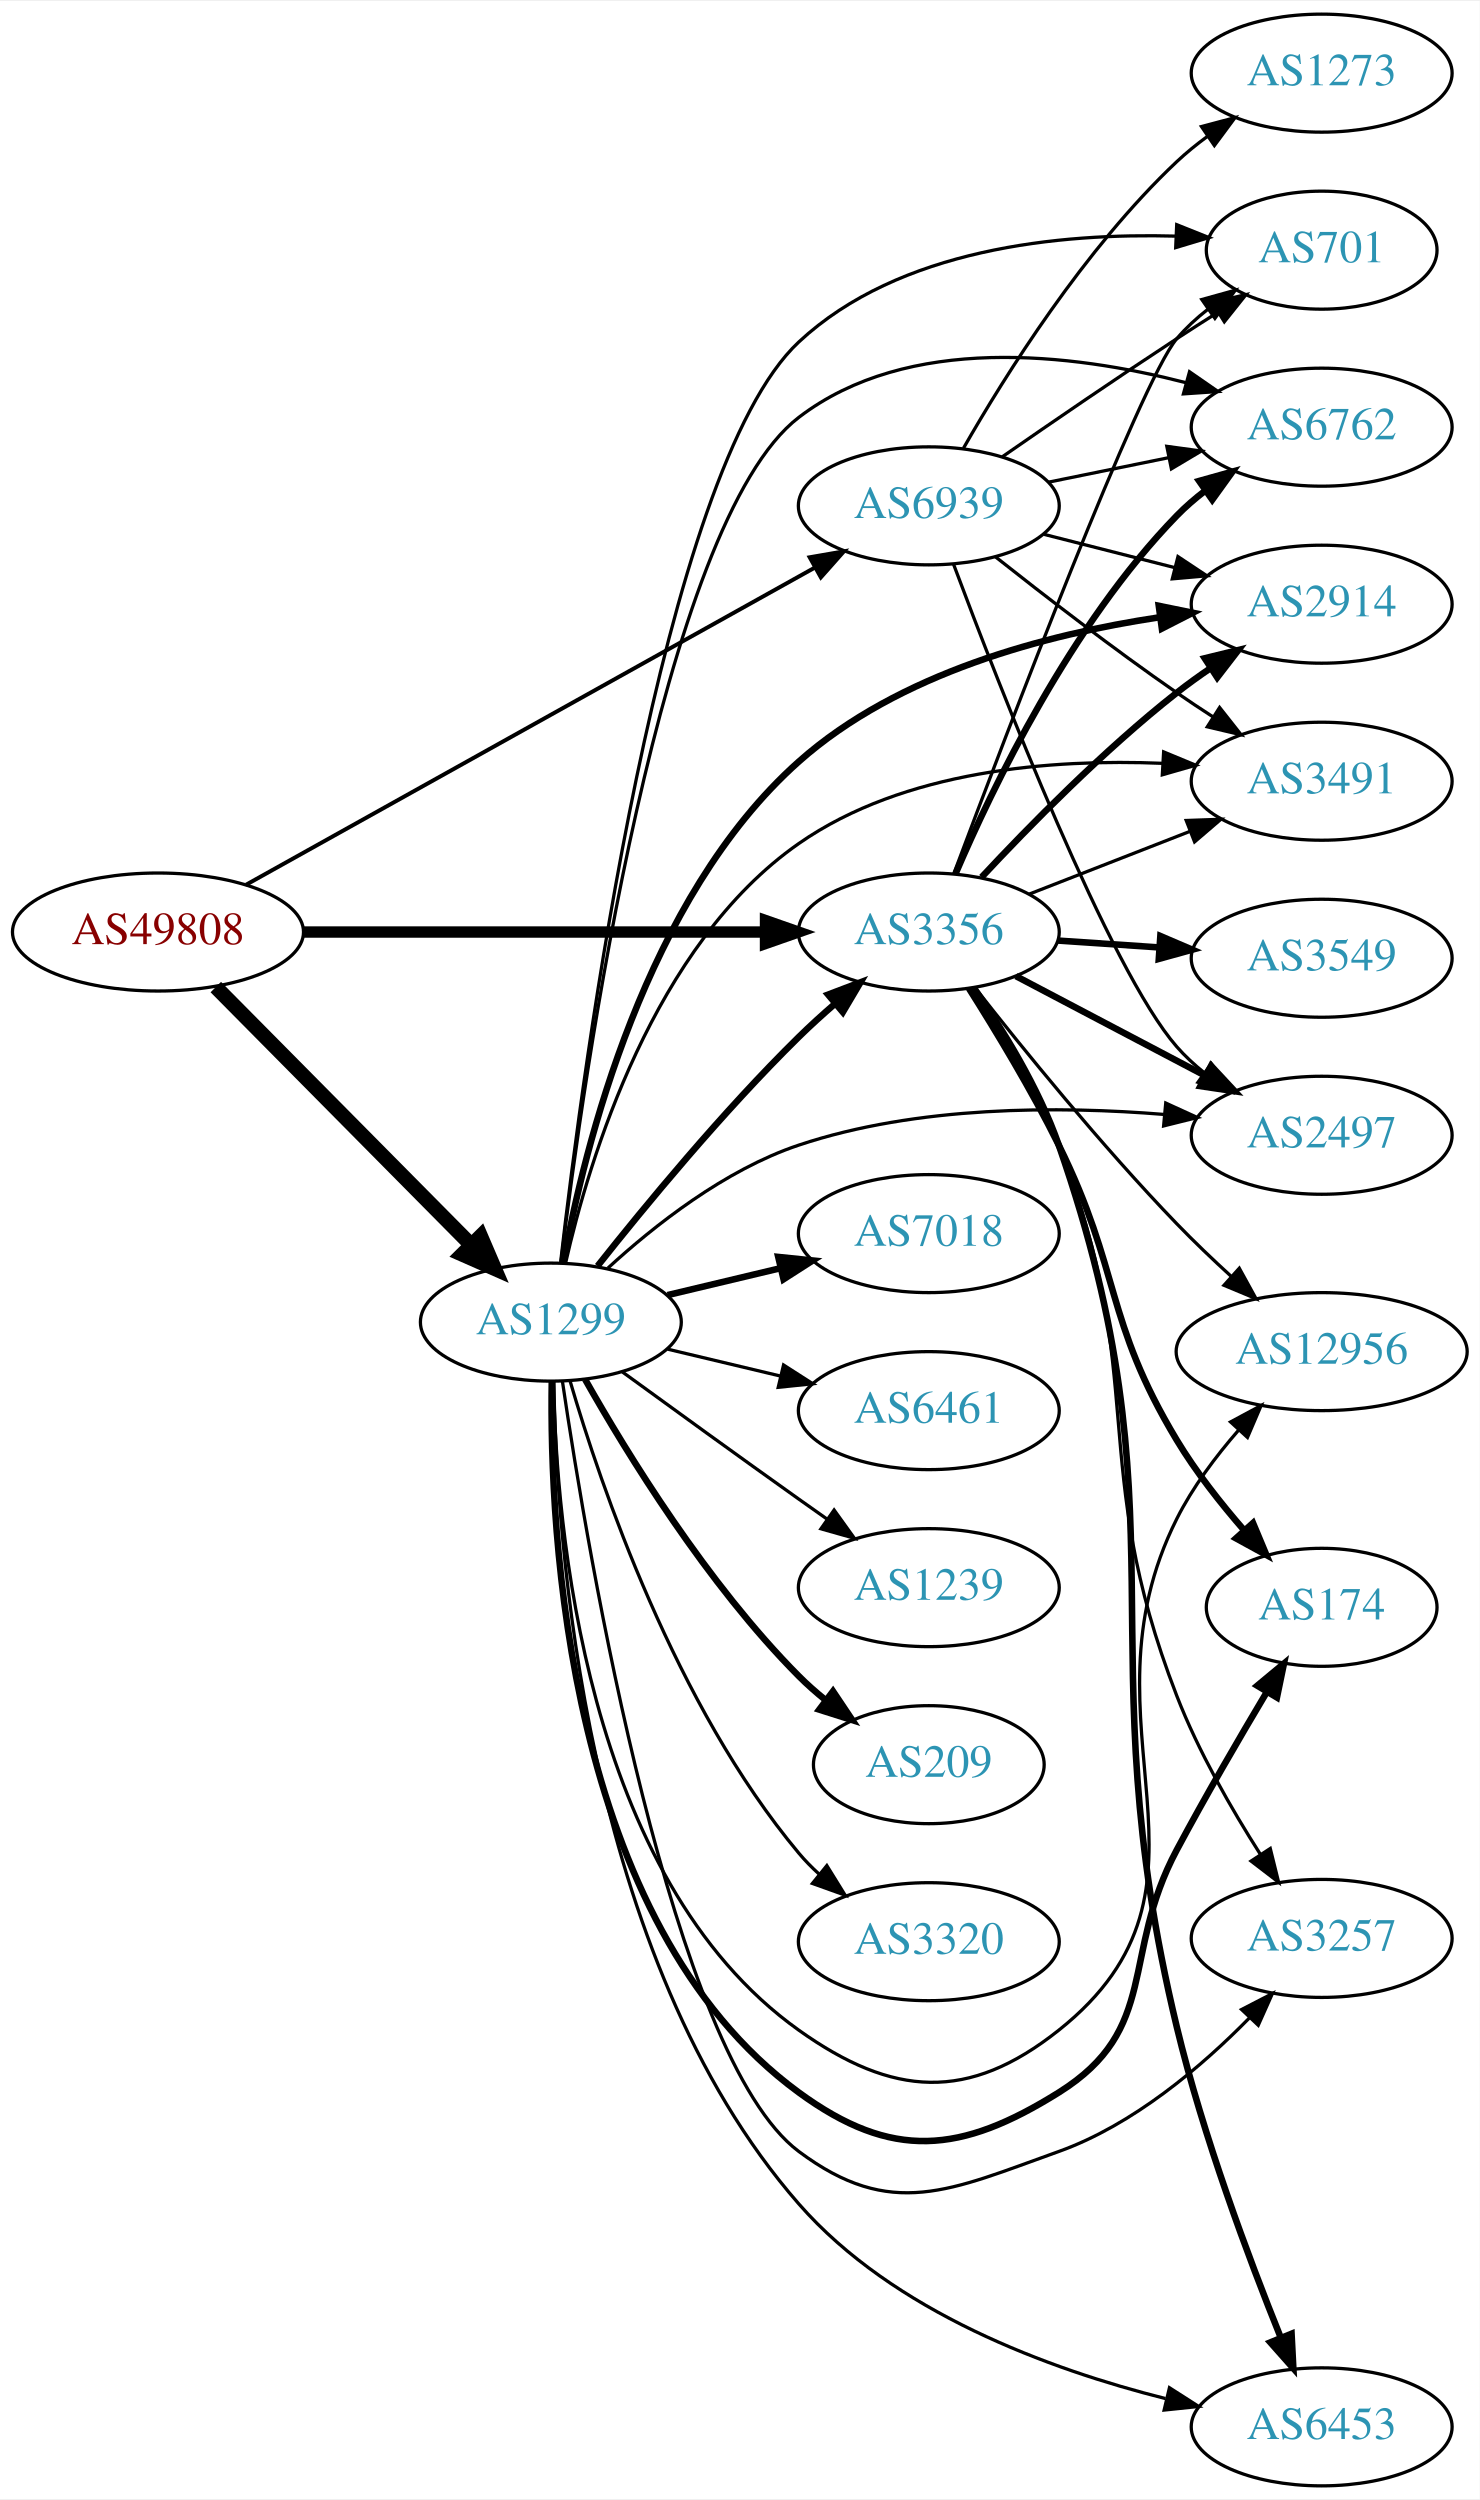
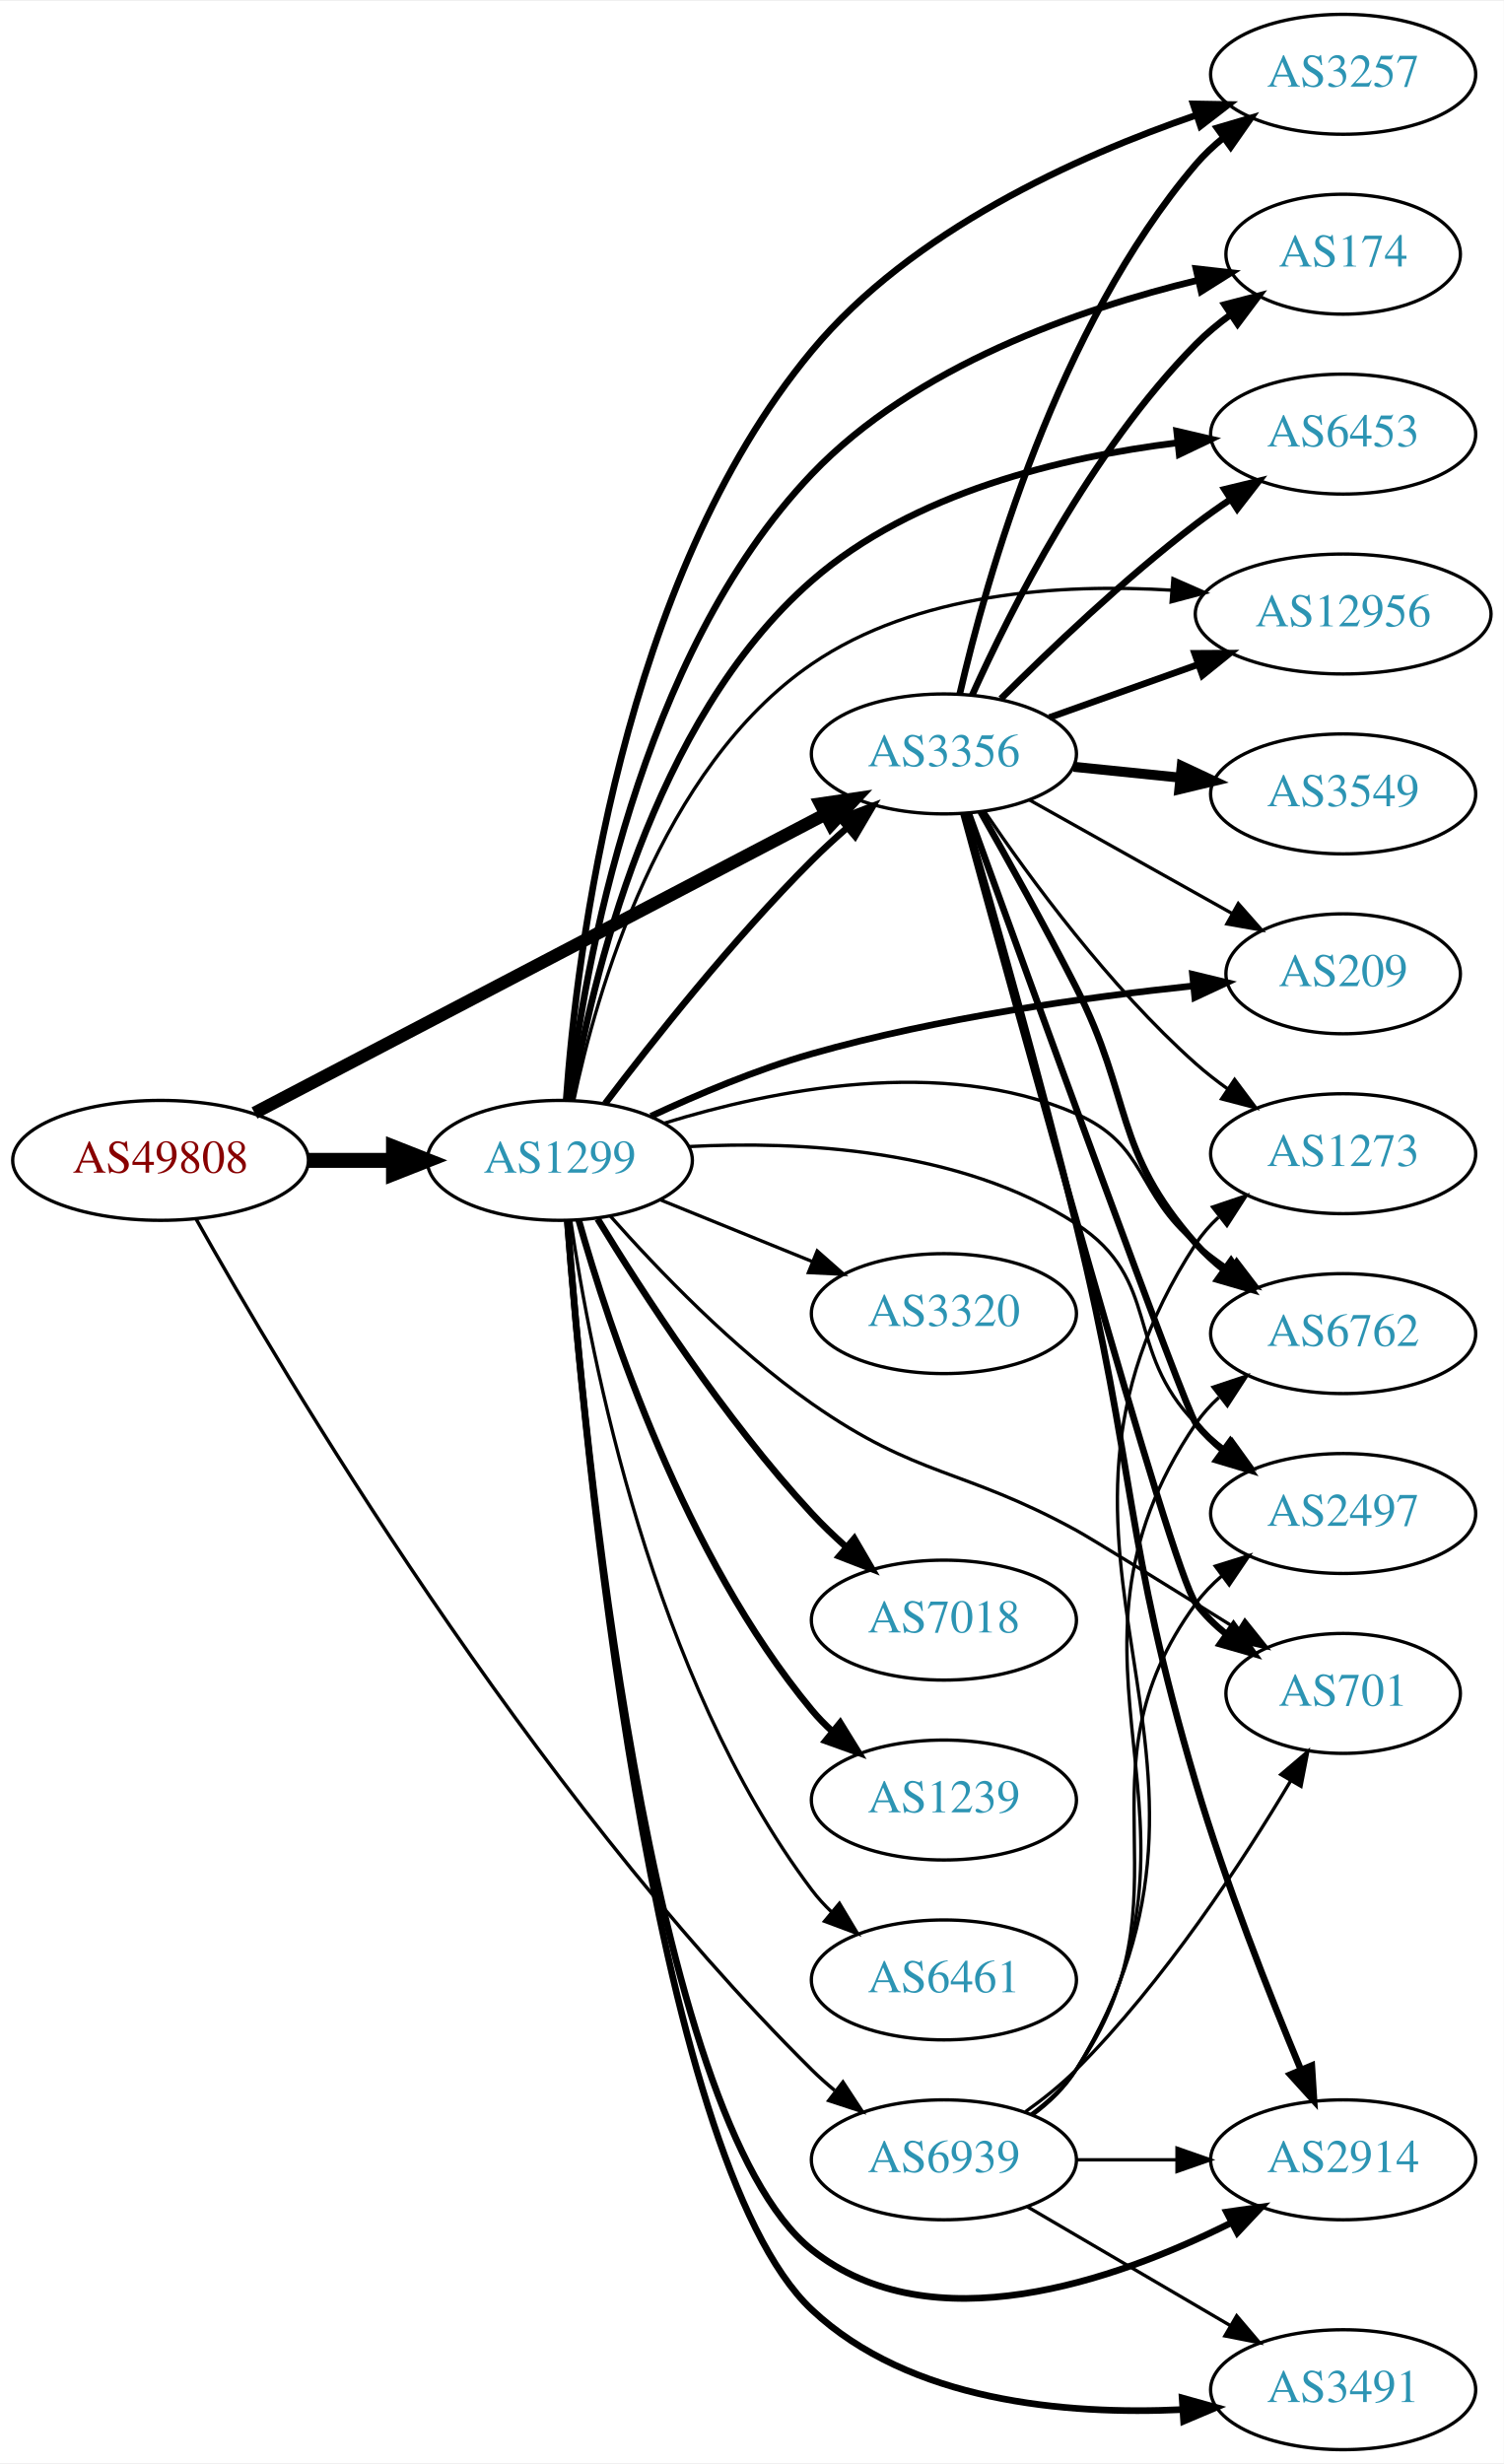
- <svg xmlns="http://www.w3.org/2000/svg" xmlns:xlink="http://www.w3.org/1999/xlink" width="451pt" height="762pt" viewBox="0.00 0.00 451.37 762.00">
-   <g id="graph0" class="graph" transform="scale(1 1) rotate(0) translate(4 758)">
-     <polygon fill="white" stroke="none" points="-4,4 -4,-758 447.37,-758 447.37,4 -4,4" />
+ <svg xmlns="http://www.w3.org/2000/svg" xmlns:xlink="http://www.w3.org/1999/xlink" width="451pt" height="739pt" viewBox="0.00 0.00 451.37 739.00">
+   <g id="graph0" class="graph" transform="scale(1 1) rotate(0) translate(4 735)">
+     <polygon fill="white" stroke="none" points="-4,4 -4,-735 447.37,-735 447.37,4 -4,4" />
    <g id="node1" class="node">
      <g id="a_node1">
        <a xlink:href="/asn/49808" xlink:title="AS49808 ~ POWERSPEED-AS [AT]">
-           <ellipse fill="#ffffff" stroke="black" cx="44.196" cy="-474" rx="44.393" ry="18" />
-           <text text-anchor="middle" x="44.196" y="-470.3" font-family="Times,serif" font-size="14.00" fill="#880000">AS49808</text>
+           <ellipse fill="#ffffff" stroke="black" cx="44.196" cy="-387" rx="44.393" ry="18" />
+           <text text-anchor="middle" x="44.196" y="-383.3" font-family="Times,serif" font-size="14.00" fill="#880000">AS49808</text>
        </a>
      </g>
    </g>
    <g id="node2" class="node">
      <g id="a_node2">
        <a xlink:href="/asn/1299" xlink:title="AS1299 ~ Telia Carrier [EU]">
-           <ellipse fill="#ffffff" stroke="black" cx="164.039" cy="-355" rx="39.794" ry="18" />
-           <text text-anchor="middle" x="164.039" y="-351.3" font-family="Times,serif" font-size="14.00" fill="#2c94b3">AS1299</text>
+           <ellipse fill="#ffffff" stroke="black" cx="164.039" cy="-387" rx="39.794" ry="18" />
+           <text text-anchor="middle" x="164.039" y="-383.3" font-family="Times,serif" font-size="14.00" fill="#2c94b3">AS1299</text>
        </a>
      </g>
    </g>
    <g id="edge1" class="edge">
-       <path fill="none" stroke="black" stroke-width="4.5" d="M61.83,-457.203C82.122,-436.711 116.558,-401.938 139.547,-378.722" />
-       <polygon fill="black" stroke="black" stroke-width="4.5" points="142.629,-381.206 146.867,-371.33 137.033,-375.665 142.629,-381.206" />
+       <path fill="none" stroke="black" stroke-width="4.5" d="M88.407,-387C96.72,-387 105.482,-387 113.965,-387" />
+       <polygon fill="black" stroke="black" stroke-width="4.5" points="114.123,-390.938 124.123,-387 114.123,-383.063 114.123,-390.938" />
    </g>
    <g id="node3" class="node">
      <g id="a_node3">
        <a xlink:href="/asn/3356" xlink:title="AS3356 ~ Level 3 Parent, LLC [US]">
-           <ellipse fill="#ffffff" stroke="black" cx="279.332" cy="-474" rx="39.794" ry="18" />
-           <text text-anchor="middle" x="279.332" y="-470.3" font-family="Times,serif" font-size="14.00" fill="#2c94b3">AS3356</text>
+           <ellipse fill="#ffffff" stroke="black" cx="279.332" cy="-509" rx="39.794" ry="18" />
+           <text text-anchor="middle" x="279.332" y="-505.3" font-family="Times,serif" font-size="14.00" fill="#2c94b3">AS3356</text>
        </a>
      </g>
    </g>
    <g id="edge2" class="edge">
-       <path fill="none" stroke="black" stroke-width="3.477" d="M88.501,-474C128.439,-474 187.674,-474 229.329,-474" />
-       <polygon fill="black" stroke="black" stroke-width="3.477" points="229.518,-477.5 239.518,-474 229.518,-470.5 229.518,-477.5" />
+       <path fill="none" stroke="black" stroke-width="3.808" d="M72.396,-401.234C114.873,-423.462 196.916,-466.395 243.606,-490.828" />
+       <polygon fill="black" stroke="black" stroke-width="3.808" points="242.244,-494.066 252.727,-495.601 245.49,-487.864 242.244,-494.066" />
    </g>
    <g id="node4" class="node">
      <g id="a_node4">
        <a xlink:href="/asn/6939" xlink:title="AS6939 ~ Hurricane Electric LLC [US]">
-           <ellipse fill="#ffffff" stroke="black" cx="279.332" cy="-604" rx="39.794" ry="18" />
-           <text text-anchor="middle" x="279.332" y="-600.3" font-family="Times,serif" font-size="14.00" fill="#2c94b3">AS6939</text>
+           <ellipse fill="#ffffff" stroke="black" cx="279.332" cy="-87" rx="39.794" ry="18" />
+           <text text-anchor="middle" x="279.332" y="-83.3" font-family="Times,serif" font-size="14.00" fill="#2c94b3">AS6939</text>
        </a>
      </g>
    </g>
    <g id="edge3" class="edge">
-       <path fill="none" stroke="black" stroke-width="1.227" d="M71.036,-488.409C113.382,-512.022 197.533,-558.946 244.551,-585.163" />
-       <polygon fill="black" stroke="black" stroke-width="1.227" points="242.997,-588.304 253.436,-590.118 246.406,-582.19 242.997,-588.304" />
-     </g>
-     <g id="edge8" class="edge">
-       <path fill="none" stroke="black" stroke-width="2" d="M178.274,-372.101C192.611,-390.21 216.546,-419.263 239.685,-442 243.153,-445.408 246.946,-448.85 250.757,-452.151" />
-       <polygon fill="black" stroke="black" stroke-width="2" points="248.601,-454.911 258.507,-458.67 253.107,-449.554 248.601,-454.911" />
+       <path fill="none" stroke="black" stroke-width="1.038" d="M54.81,-369.482C80.485,-323.733 154.529,-198.376 239.685,-114 241.811,-111.894 244.118,-109.838 246.511,-107.862" />
+       <polygon fill="black" stroke="black" stroke-width="1.038" points="249.024,-110.347 254.839,-101.491 244.77,-104.787 249.024,-110.347" />
+     </g>
+     <g id="edge6" class="edge">
+       <path fill="none" stroke="black" stroke-width="2" d="M177.648,-404.057C191.83,-422.781 215.991,-453.325 239.685,-477 242.963,-480.275 246.546,-483.57 250.168,-486.736" />
+       <polygon fill="black" stroke="black" stroke-width="2" points="248.155,-489.618 258.051,-493.402 252.675,-484.273 248.155,-489.618" />
    </g>
    <g id="node5" class="node">
      <g id="a_node5">
-         <a xlink:href="/asn/2914" xlink:title="AS2914 ~ NTT America, Inc. [US]">
-           <ellipse fill="#ffffff" stroke="black" cx="399.174" cy="-574" rx="39.794" ry="18" />
-           <text text-anchor="middle" x="399.174" y="-570.3" font-family="Times,serif" font-size="14.00" fill="#2c94b3">AS2914</text>
+         <a xlink:href="/asn/3257" xlink:title="AS3257 ~ GTT [DE]">
+           <ellipse fill="#ffffff" stroke="black" cx="399.174" cy="-713" rx="39.794" ry="18" />
+           <text text-anchor="middle" x="399.174" y="-709.3" font-family="Times,serif" font-size="14.00" fill="#2c94b3">AS3257</text>
        </a>
      </g>
    </g>
    <g id="edge4" class="edge">
-       <path fill="none" stroke="black" stroke-width="2" d="M167.837,-373.154C174.163,-407.971 192.837,-484.358 239.685,-526 270.064,-553.003 315.225,-564.82 349.576,-569.989" />
-       <polygon fill="black" stroke="black" stroke-width="2" points="349.481,-573.508 359.862,-571.389 350.425,-566.572 349.481,-573.508" />
+       <path fill="none" stroke="black" stroke-width="2" d="M165.951,-405.072C169.043,-448.667 182.436,-561.087 239.685,-630 269.619,-666.033 319.292,-688.418 355.056,-700.728" />
+       <polygon fill="black" stroke="black" stroke-width="2" points="354.153,-704.116 364.747,-703.937 356.353,-697.471 354.153,-704.116" />
    </g>
    <g id="node6" class="node">
      <g id="a_node6">
-         <a xlink:href="/asn/174" xlink:title="AS174 ~ Cogent Communications [US]">
-           <ellipse fill="#ffffff" stroke="black" cx="399.174" cy="-268" rx="35.194" ry="18" />
-           <text text-anchor="middle" x="399.174" y="-264.3" font-family="Times,serif" font-size="14.00" fill="#2c94b3">AS174</text>
+         <a xlink:href="/asn/2914" xlink:title="AS2914 ~ NTT America, Inc. [US]">
+           <ellipse fill="#ffffff" stroke="black" cx="399.174" cy="-87" rx="39.794" ry="18" />
+           <text text-anchor="middle" x="399.174" y="-83.3" font-family="Times,serif" font-size="14.00" fill="#2c94b3">AS2914</text>
        </a>
      </g>
    </g>
    <g id="edge5" class="edge">
-       <path fill="none" stroke="black" stroke-width="2" d="M164.313,-336.905C163.599,-291.339 168.86,-171.815 239.685,-120 268.127,-99.192 289.101,-101.31 318.978,-120 349.985,-139.397 337.747,-161.739 354.978,-194 363.659,-210.253 374.053,-228.103 382.469,-242.198" />
-       <polygon fill="black" stroke="black" stroke-width="2" points="379.525,-244.096 387.676,-250.865 385.526,-240.49 379.525,-244.096" />
+       <path fill="none" stroke="black" stroke-width="2" d="M166.302,-368.854C171.088,-306.003 190.402,-99.301 239.685,-60 275.49,-31.447 330.502,-50.585 365.393,-68.011" />
+       <polygon fill="black" stroke="black" stroke-width="2" points="364.182,-71.326 374.668,-72.84 367.414,-65.117 364.182,-71.326" />
    </g>
    <g id="node7" class="node">
      <g id="a_node7">
-         <a xlink:href="/asn/3257" xlink:title="AS3257 ~ GTT [DE]">
-           <ellipse fill="#ffffff" stroke="black" cx="399.174" cy="-167" rx="39.794" ry="18" />
-           <text text-anchor="middle" x="399.174" y="-163.3" font-family="Times,serif" font-size="14.00" fill="#2c94b3">AS3257</text>
-         </a>
-       </g>
-     </g>
-     <g id="edge6" class="edge">
-       <path fill="none" stroke="black" d="M167.56,-336.978C175.371,-284.042 200.989,-130.928 239.685,-102 267.911,-80.899 285.797,-90.127 318.978,-102 341.654,-110.114 362.497,-127.828 377.103,-142.717" />
-       <polygon fill="black" stroke="black" points="374.739,-145.311 384.149,-150.18 379.829,-140.506 374.739,-145.311" />
+         <a xlink:href="/asn/174" xlink:title="AS174 ~ Cogent Communications [US]">
+           <ellipse fill="#ffffff" stroke="black" cx="399.174" cy="-659" rx="35.194" ry="18" />
+           <text text-anchor="middle" x="399.174" y="-655.3" font-family="Times,serif" font-size="14.00" fill="#2c94b3">AS174</text>
+         </a>
+       </g>
+     </g>
+     <g id="edge7" class="edge">
+       <path fill="none" stroke="black" stroke-width="2" d="M166.756,-405.241C171.39,-444.605 187.561,-538.369 239.685,-593 270.678,-625.483 320.07,-642.59 355.479,-651.17" />
+       <polygon fill="black" stroke="black" stroke-width="2" points="354.996,-654.65 365.525,-653.468 356.557,-647.826 354.996,-654.65" />
    </g>
    <g id="node8" class="node">
      <g id="a_node8">
-         <a xlink:href="/asn/6762" xlink:title="AS6762 ~ TELECOM ITALIA SPARKLE S.p.A. [IT]">
-           <ellipse fill="#ffffff" stroke="black" cx="399.174" cy="-628" rx="39.794" ry="18" />
-           <text text-anchor="middle" x="399.174" y="-624.3" font-family="Times,serif" font-size="14.00" fill="#2c94b3">AS6762</text>
-         </a>
-       </g>
-     </g>
-     <g id="edge7" class="edge">
-       <path fill="none" stroke="black" d="M167.096,-373.025C173.907,-429.137 197.707,-598.867 239.685,-631 273,-656.502 322.842,-650.566 357.712,-641.592" />
-       <polygon fill="black" stroke="black" points="358.861,-644.906 367.57,-638.873 357,-638.158 358.861,-644.906" />
+         <a xlink:href="/asn/7018" xlink:title="AS7018 ~ AT&amp;T Services, Inc. [US]">
+           <ellipse fill="#ffffff" stroke="black" cx="279.332" cy="-249" rx="39.794" ry="18" />
+           <text text-anchor="middle" x="279.332" y="-245.3" font-family="Times,serif" font-size="14.00" fill="#2c94b3">AS7018</text>
+         </a>
+       </g>
+     </g>
+     <g id="edge8" class="edge">
+       <path fill="none" stroke="black" stroke-width="2" d="M175.385,-369.432C188.738,-347.502 213.399,-309.422 239.685,-281 242.831,-277.599 246.338,-274.229 249.92,-271.025" />
+       <polygon fill="black" stroke="black" stroke-width="2" points="252.434,-273.481 257.771,-264.328 247.891,-268.155 252.434,-273.481" />
    </g>
    <g id="node9" class="node">
      <g id="a_node9">
-         <a xlink:href="/asn/7018" xlink:title="AS7018 ~ AT&amp;T Services, Inc. [US]">
-           <ellipse fill="#ffffff" stroke="black" cx="279.332" cy="-382" rx="39.794" ry="18" />
-           <text text-anchor="middle" x="279.332" y="-378.3" font-family="Times,serif" font-size="14.00" fill="#2c94b3">AS7018</text>
+         <a xlink:href="/asn/3491" xlink:title="AS3491 ~ PCCW Global, Inc. [US]">
+           <ellipse fill="#ffffff" stroke="black" cx="399.174" cy="-18" rx="39.794" ry="18" />
+           <text text-anchor="middle" x="399.174" y="-14.3" font-family="Times,serif" font-size="14.00" fill="#2c94b3">AS3491</text>
        </a>
      </g>
    </g>
    <g id="edge9" class="edge">
-       <path fill="none" stroke="black" stroke-width="2" d="M199.646,-363.248C210.517,-365.838 222.671,-368.735 234.114,-371.462" />
-       <polygon fill="black" stroke="black" stroke-width="2" points="233.397,-374.889 243.936,-373.803 235.02,-368.08 233.397,-374.889" />
+       <path fill="none" stroke="black" stroke-width="2" d="M166.333,-368.588C171.282,-303.758 191.216,-87.517 239.685,-42 269.042,-14.431 315.855,-10.361 351.007,-12.034" />
+       <polygon fill="black" stroke="black" stroke-width="2" points="350.843,-15.53 361.047,-12.679 351.293,-8.545 350.843,-15.53" />
    </g>
    <g id="node10" class="node">
      <g id="a_node10">
-         <a xlink:href="/asn/6453" xlink:title="AS6453 ~ TATA COMMUNICATIONS (AMERICA) INC [US]">
-           <ellipse fill="#ffffff" stroke="black" cx="399.174" cy="-18" rx="39.794" ry="18" />
-           <text text-anchor="middle" x="399.174" y="-14.3" font-family="Times,serif" font-size="14.00" fill="#2c94b3">AS6453</text>
+         <a xlink:href="/asn/1239" xlink:title="AS1239 ~ Sprint [US]">
+           <ellipse fill="#ffffff" stroke="black" cx="279.332" cy="-195" rx="39.794" ry="18" />
+           <text text-anchor="middle" x="279.332" y="-191.3" font-family="Times,serif" font-size="14.00" fill="#2c94b3">AS1239</text>
        </a>
      </g>
    </g>
    <g id="edge10" class="edge">
-       <path fill="none" stroke="black" d="M164.951,-336.828C165.69,-289.553 173.995,-161.186 239.685,-86 268.463,-53.062 316.004,-35.573 351.524,-26.627" />
-       <polygon fill="black" stroke="black" points="352.741,-29.935 361.662,-24.221 351.124,-23.125 352.741,-29.935" />
+       <path fill="none" stroke="black" stroke-width="2" d="M169.684,-369.173C178.772,-336.949 201.425,-268.082 239.685,-222 241.548,-219.757 243.64,-217.615 245.863,-215.59" />
+       <polygon fill="black" stroke="black" stroke-width="2" points="248.21,-218.192 253.774,-209.176 243.802,-212.754 248.21,-218.192" />
    </g>
    <g id="node11" class="node">
      <g id="a_node11">
-         <a xlink:href="/asn/6461" xlink:title="AS6461 ~ Zayo Bandwidth [US]">
-           <ellipse fill="#ffffff" stroke="black" cx="279.332" cy="-328" rx="39.794" ry="18" />
-           <text text-anchor="middle" x="279.332" y="-324.3" font-family="Times,serif" font-size="14.00" fill="#2c94b3">AS6461</text>
+         <a xlink:href="/asn/6453" xlink:title="AS6453 ~ TATA COMMUNICATIONS (AMERICA) INC [US]">
+           <ellipse fill="#ffffff" stroke="black" cx="399.174" cy="-605" rx="39.794" ry="18" />
+           <text text-anchor="middle" x="399.174" y="-601.3" font-family="Times,serif" font-size="14.00" fill="#2c94b3">AS6453</text>
        </a>
      </g>
    </g>
    <g id="edge11" class="edge">
-       <path fill="none" stroke="black" d="M199.646,-346.752C210.517,-344.162 222.671,-341.265 234.114,-338.538" />
-       <polygon fill="black" stroke="black" points="235.02,-341.92 243.936,-336.197 233.397,-335.111 235.02,-341.92" />
+       <path fill="none" stroke="black" stroke-width="2" d="M167.558,-405.017C173.465,-440.347 191.542,-518.931 239.685,-561 269.988,-587.479 314.955,-598.139 349.259,-602.372" />
+       <polygon fill="black" stroke="black" stroke-width="2" points="349.214,-605.888 359.534,-603.49 349.971,-598.929 349.214,-605.888" />
    </g>
    <g id="node12" class="node">
      <g id="a_node12">
-         <a xlink:href="/asn/1239" xlink:title="AS1239 ~ Sprint [US]">
-           <ellipse fill="#ffffff" stroke="black" cx="279.332" cy="-274" rx="39.794" ry="18" />
-           <text text-anchor="middle" x="279.332" y="-270.3" font-family="Times,serif" font-size="14.00" fill="#2c94b3">AS1239</text>
+         <a xlink:href="/asn/6461" xlink:title="AS6461 ~ Zayo Bandwidth [US]">
+           <ellipse fill="#ffffff" stroke="black" cx="279.332" cy="-141" rx="39.794" ry="18" />
+           <text text-anchor="middle" x="279.332" y="-137.3" font-family="Times,serif" font-size="14.00" fill="#2c94b3">AS6461</text>
        </a>
      </g>
    </g>
    <g id="edge12" class="edge">
-       <path fill="none" stroke="black" d="M185.887,-339.778C200.821,-328.909 221.435,-313.975 239.685,-301 242.506,-298.995 245.449,-296.915 248.397,-294.841" />
-       <polygon fill="black" stroke="black" points="250.443,-297.681 256.621,-289.074 246.424,-291.95 250.443,-297.681" />
+       <path fill="none" stroke="black" d="M167.348,-368.766C173.186,-328.784 191.644,-231.889 239.685,-168 241.437,-165.67 243.451,-163.465 245.618,-161.396" />
+       <polygon fill="black" stroke="black" points="247.977,-163.986 253.426,-154.9 243.5,-158.605 247.977,-163.986" />
    </g>
    <g id="node13" class="node">
      <g id="a_node13">
-         <a xlink:href="/asn/3491" xlink:title="AS3491 ~ PCCW Global, Inc. [US]">
-           <ellipse fill="#ffffff" stroke="black" cx="399.174" cy="-520" rx="39.794" ry="18" />
-           <text text-anchor="middle" x="399.174" y="-516.3" font-family="Times,serif" font-size="14.00" fill="#2c94b3">AS3491</text>
+         <a xlink:href="/asn/2497" xlink:title="AS2497 ~ Internet Initiative Japan Inc. [JP]">
+           <ellipse fill="#ffffff" stroke="black" cx="399.174" cy="-281" rx="39.794" ry="18" />
+           <text text-anchor="middle" x="399.174" y="-277.3" font-family="Times,serif" font-size="14.00" fill="#2c94b3">AS2497</text>
        </a>
      </g>
    </g>
    <g id="edge13" class="edge">
-       <path fill="none" stroke="black" d="M168.517,-372.941C175.687,-404.629 195.312,-470.07 239.685,-501 271.826,-523.404 316.803,-526.857 350.636,-525.458" />
-       <polygon fill="black" stroke="black" points="350.966,-528.945 360.752,-524.884 350.57,-521.957 350.966,-528.945" />
+       <path fill="none" stroke="black" d="M202.646,-391.139C235.883,-392.876 284.326,-390.535 318.978,-368 345.049,-351.046 333.189,-330.189 354.978,-308 357.611,-305.318 360.561,-302.783 363.649,-300.419" />
+       <polygon fill="black" stroke="black" points="365.824,-303.17 372.026,-294.58 361.821,-297.427 365.824,-303.17" />
    </g>
    <g id="node14" class="node">
      <g id="a_node14">
-         <a xlink:href="/asn/209" xlink:title="AS209 ~ CenturyLink Communications, LLC [US]">
-           <ellipse fill="#ffffff" stroke="black" cx="279.332" cy="-220" rx="35.194" ry="18" />
-           <text text-anchor="middle" x="279.332" y="-216.3" font-family="Times,serif" font-size="14.00" fill="#2c94b3">AS209</text>
+         <a xlink:href="/asn/701" xlink:title="AS701 ~ UUNET [US]">
+           <ellipse fill="#ffffff" stroke="black" cx="399.174" cy="-227" rx="35.194" ry="18" />
+           <text text-anchor="middle" x="399.174" y="-223.3" font-family="Times,serif" font-size="14.00" fill="#2c94b3">AS701</text>
        </a>
      </g>
    </g>
    <g id="edge14" class="edge">
-       <path fill="none" stroke="black" stroke-width="2" d="M174.498,-337.51C187.28,-314.904 211.712,-275.114 239.685,-247 242.185,-244.487 244.946,-242.051 247.807,-239.739" />
-       <polygon fill="black" stroke="black" stroke-width="2" points="250.108,-242.389 256.004,-233.587 245.905,-236.79 250.108,-242.389" />
+       <path fill="none" stroke="black" d="M179.165,-370.316C193.285,-354.379 216.22,-330.42 239.685,-314 271.703,-291.594 284.692,-294.752 318.978,-276 323.983,-273.263 347.535,-258.654 367.665,-246.093" />
+       <polygon fill="black" stroke="black" points="369.678,-248.963 376.306,-240.697 365.97,-243.025 369.678,-248.963" />
    </g>
    <g id="node15" class="node">
      <g id="a_node15">
-         <a xlink:href="/asn/3320" xlink:title="AS3320 ~ DTAG [DE]">
-           <ellipse fill="#ffffff" stroke="black" cx="279.332" cy="-166" rx="39.794" ry="18" />
-           <text text-anchor="middle" x="279.332" y="-162.3" font-family="Times,serif" font-size="14.00" fill="#2c94b3">AS3320</text>
+         <a xlink:href="/asn/12956" xlink:title="AS12956 ~ TELXIUS [ES]">
+           <ellipse fill="#ffffff" stroke="black" cx="399.174" cy="-551" rx="44.393" ry="18" />
+           <text text-anchor="middle" x="399.174" y="-547.3" font-family="Times,serif" font-size="14.00" fill="#2c94b3">AS12956</text>
        </a>
      </g>
    </g>
    <g id="edge15" class="edge">
-       <path fill="none" stroke="black" d="M169.913,-336.998C179.227,-305.156 202.043,-238.019 239.685,-193 241.555,-190.763 243.654,-188.626 245.88,-186.604" />
-       <polygon fill="black" stroke="black" points="248.227,-189.207 253.799,-180.196 243.823,-183.766 248.227,-189.207" />
+       <path fill="none" stroke="black" d="M168.213,-404.901C174.977,-437.205 194.087,-504.78 239.685,-536 270.996,-557.438 314.309,-560.195 347.744,-558.143" />
+       <polygon fill="black" stroke="black" points="348.078,-561.628 357.779,-557.367 347.539,-554.649 348.078,-561.628" />
    </g>
    <g id="node16" class="node">
      <g id="a_node16">
-         <a xlink:href="/asn/12956" xlink:title="AS12956 ~ TELXIUS [ES]">
-           <ellipse fill="#ffffff" stroke="black" cx="399.174" cy="-346" rx="44.393" ry="18" />
-           <text text-anchor="middle" x="399.174" y="-342.3" font-family="Times,serif" font-size="14.00" fill="#2c94b3">AS12956</text>
+         <a xlink:href="/asn/209" xlink:title="AS209 ~ CenturyLink Communications, LLC [US]">
+           <ellipse fill="#ffffff" stroke="black" cx="399.174" cy="-443" rx="35.194" ry="18" />
+           <text text-anchor="middle" x="399.174" y="-439.3" font-family="Times,serif" font-size="14.00" fill="#2c94b3">AS209</text>
        </a>
      </g>
    </g>
    <g id="edge16" class="edge">
-       <path fill="none" stroke="black" d="M164.883,-336.75C165.628,-293.638 174.249,-185.619 239.685,-139 268.387,-118.551 291.399,-117.06 318.978,-139 374.663,-183.298 323.085,-231.392 354.978,-295 359.815,-304.646 366.838,-314.015 373.821,-322.034" />
-       <polygon fill="black" stroke="black" points="371.376,-324.547 380.708,-329.564 376.541,-319.823 371.376,-324.547" />
+       <path fill="none" stroke="black" stroke-width="2" d="M191.386,-400.249C205.413,-406.797 223.142,-414.285 239.685,-419 277.6,-429.806 322.088,-436.002 354.262,-439.381" />
+       <polygon fill="black" stroke="black" stroke-width="2" points="353.952,-442.867 364.251,-440.381 354.65,-435.902 353.952,-442.867" />
    </g>
    <g id="node17" class="node">
      <g id="a_node17">
-         <a xlink:href="/asn/2497" xlink:title="AS2497 ~ Internet Initiative Japan Inc. [JP]">
-           <ellipse fill="#ffffff" stroke="black" cx="399.174" cy="-412" rx="39.794" ry="18" />
-           <text text-anchor="middle" x="399.174" y="-408.3" font-family="Times,serif" font-size="14.00" fill="#2c94b3">AS2497</text>
+         <a xlink:href="/asn/3320" xlink:title="AS3320 ~ DTAG [DE]">
+           <ellipse fill="#ffffff" stroke="black" cx="279.332" cy="-341" rx="39.794" ry="18" />
+           <text text-anchor="middle" x="279.332" y="-337.3" font-family="Times,serif" font-size="14.00" fill="#2c94b3">AS3320</text>
        </a>
      </g>
    </g>
    <g id="edge17" class="edge">
-       <path fill="none" stroke="black" d="M181.413,-371.455C195.503,-384.391 217.082,-401.444 239.685,-409 275.719,-421.045 318.982,-420.971 351.196,-418.346" />
-       <polygon fill="black" stroke="black" points="351.609,-421.823 361.244,-417.417 350.964,-414.853 351.609,-421.823" />
+       <path fill="none" stroke="black" d="M194.214,-375.154C208.09,-369.52 224.867,-362.708 239.776,-356.654" />
+       <polygon fill="black" stroke="black" points="241.306,-359.811 249.255,-352.806 238.673,-353.325 241.306,-359.811" />
    </g>
    <g id="node18" class="node">
      <g id="a_node18">
-         <a xlink:href="/asn/701" xlink:title="AS701 ~ UUNET [US]">
-           <ellipse fill="#ffffff" stroke="black" cx="399.174" cy="-682" rx="35.194" ry="18" />
-           <text text-anchor="middle" x="399.174" y="-678.3" font-family="Times,serif" font-size="14.00" fill="#2c94b3">AS701</text>
+         <a xlink:href="/asn/6762" xlink:title="AS6762 ~ TELECOM ITALIA SPARKLE S.p.A. [IT]">
+           <ellipse fill="#ffffff" stroke="black" cx="399.174" cy="-335" rx="39.794" ry="18" />
+           <text text-anchor="middle" x="399.174" y="-331.3" font-family="Times,serif" font-size="14.00" fill="#2c94b3">AS6762</text>
        </a>
      </g>
    </g>
    <g id="edge18" class="edge">
-       <path fill="none" stroke="black" d="M167.026,-373.351C173.785,-432.25 197.817,-614.956 239.685,-654 270.28,-682.531 319.299,-687.267 354.726,-686.282" />
-       <polygon fill="black" stroke="black" points="354.953,-689.775 364.79,-685.84 354.646,-682.782 354.953,-689.775" />
+       <path fill="none" stroke="black" d="M195.361,-398.146C227.456,-408.071 278.908,-418.544 318.978,-401 340.587,-391.539 336.815,-377.052 354.978,-362 358.196,-359.334 361.697,-356.732 365.268,-354.261" />
+       <polygon fill="black" stroke="black" points="367.191,-357.185 373.624,-348.767 363.346,-351.336 367.191,-357.185" />
+     </g>
+     <g id="edge21" class="edge">
+       <path fill="none" stroke="black" stroke-width="2" d="M284.085,-526.981C292.006,-561.283 313.236,-637.005 354.978,-686 357.416,-688.861 360.234,-691.516 363.24,-693.955" />
+       <polygon fill="black" stroke="black" stroke-width="2" points="361.341,-696.9 371.503,-699.899 365.429,-691.218 361.341,-696.9" />
    </g>
    <g id="edge22" class="edge">
-       <path fill="none" stroke="black" stroke-width="2" d="M295.429,-490.712C309.894,-506.235 332.751,-529.519 354.978,-547 358.263,-549.583 361.806,-552.133 365.401,-554.573" />
-       <polygon fill="black" stroke="black" stroke-width="2" points="363.496,-557.509 373.786,-560.033 367.316,-551.643 363.496,-557.509" />
+       <path fill="none" stroke="black" stroke-width="2" d="M285.664,-490.833C293.442,-464.062 308.149,-412.386 318.978,-368 337.078,-293.814 333.281,-273.214 354.978,-200 363.867,-170.005 377.037,-136.658 386.496,-114.015" />
+       <polygon fill="black" stroke="black" stroke-width="2" points="389.758,-115.286 390.425,-104.712 383.31,-112.562 389.758,-115.286" />
+     </g>
+     <g id="edge24" class="edge">
+       <path fill="none" stroke="black" stroke-width="2" d="M287.812,-526.624C299.322,-552.19 323.395,-599.998 354.978,-632 358.139,-635.202 361.749,-638.198 365.505,-640.943" />
+       <polygon fill="black" stroke="black" stroke-width="2" points="363.59,-643.873 373.845,-646.534 367.488,-638.059 363.59,-643.873" />
+     </g>
+     <g id="edge20" class="edge">
+       <path fill="none" stroke="black" stroke-width="2" d="M296.439,-525.561C311.049,-540.163 333.522,-561.608 354.978,-578 358.299,-580.537 361.865,-583.057 365.473,-585.48" />
+       <polygon fill="black" stroke="black" stroke-width="2" points="363.577,-588.422 373.873,-590.921 367.382,-582.547 363.577,-588.422" />
+     </g>
+     <g id="edge23" class="edge">
+       <path fill="none" stroke="black" stroke-width="2" d="M286.771,-491.196C304.325,-442.725 351.913,-311.76 354.978,-308 357.353,-305.087 360.13,-302.396 363.109,-299.936" />
+       <polygon fill="black" stroke="black" stroke-width="2" points="365.301,-302.67 371.335,-293.962 361.187,-297.006 365.301,-302.67" />
    </g>
    <g id="edge25" class="edge">
-       <path fill="none" stroke="black" stroke-width="2" d="M291.589,-456.756C299.739,-443.888 310.727,-425.718 318.978,-409 338.044,-370.367 332.768,-355.915 354.978,-319 360.78,-309.356 368.387,-299.698 375.598,-291.422" />
-       <polygon fill="black" stroke="black" stroke-width="2" points="378.23,-293.729 382.319,-283.955 373.027,-289.046 378.23,-293.729" />
-     </g>
-     <g id="edge24" class="edge">
-       <path fill="none" stroke="black" d="M292.63,-456.867C301.182,-444.202 312.219,-426.233 318.978,-409 346.859,-337.91 327.384,-312.202 354.978,-241 361.549,-224.046 371.692,-206.413 380.498,-192.614" />
-       <polygon fill="black" stroke="black" points="383.493,-194.429 386.041,-184.145 377.636,-190.595 383.493,-194.429" />
-     </g>
-     <g id="edge20" class="edge">
-       <path fill="none" stroke="black" stroke-width="2" d="M287.486,-491.772C298.747,-518.075 322.695,-567.824 354.978,-601 357.599,-603.694 360.541,-606.237 363.624,-608.606" />
-       <polygon fill="black" stroke="black" stroke-width="2" points="361.791,-611.595 371.993,-614.452 365.799,-605.856 361.791,-611.595" />
-     </g>
-     <g id="edge21" class="edge">
-       <path fill="none" stroke="black" stroke-width="2" d="M293.04,-457.019C301.791,-444.427 312.897,-426.484 318.978,-409 358.603,-295.073 326.697,-257.259 354.978,-140 363.035,-106.596 376.881,-69.564 386.724,-45.16" />
-       <polygon fill="black" stroke="black" stroke-width="2" points="389.992,-46.415 390.539,-35.834 383.513,-43.765 389.992,-46.415" />
-     </g>
-     <g id="edge28" class="edge">
-       <path fill="none" stroke="black" d="M310.068,-485.608C324.862,-491.382 342.939,-498.439 358.861,-504.654" />
-       <polygon fill="black" stroke="black" points="357.859,-508.02 368.447,-508.396 360.404,-501.499 357.859,-508.02" />
+       <path fill="none" stroke="black" stroke-width="2" d="M285.206,-491.061C300.591,-434.618 347.543,-263.812 354.978,-254 357.562,-250.59 360.712,-247.505 364.121,-244.743" />
+       <polygon fill="black" stroke="black" stroke-width="2" points="366.26,-247.518 372.404,-238.887 362.219,-241.802 366.26,-247.518" />
    </g>
    <g id="edge27" class="edge">
-       <path fill="none" stroke="black" d="M293.43,-457.003C307.844,-438.638 332.022,-408.809 354.978,-385 360.185,-379.599 366.005,-374.051 371.645,-368.894" />
-       <polygon fill="black" stroke="black" points="374.047,-371.442 379.15,-362.157 369.37,-366.233 374.047,-371.442" />
-     </g>
-     <g id="edge23" class="edge">
-       <path fill="none" stroke="black" stroke-width="2" d="M305.902,-460.547C322.811,-451.65 345.184,-439.879 363.665,-430.156" />
-       <polygon fill="black" stroke="black" stroke-width="2" points="365.434,-433.18 372.654,-425.427 362.174,-426.986 365.434,-433.18" />
+       <path fill="none" stroke="black" stroke-width="2" d="M310.986,-519.925C324.636,-524.79 340.938,-530.601 355.733,-535.873" />
+       <polygon fill="black" stroke="black" stroke-width="2" points="354.6,-539.185 365.194,-539.246 356.95,-532.592 354.6,-539.185" />
+     </g>
+     <g id="edge29" class="edge">
+       <path fill="none" stroke="black" d="M305.035,-495.164C322.667,-485.289 346.555,-471.91 365.724,-461.174" />
+       <polygon fill="black" stroke="black" points="367.693,-464.083 374.707,-456.143 364.272,-457.976 367.693,-464.083" />
    </g>
    <g id="edge26" class="edge">
-       <path fill="none" stroke="black" d="M286.935,-491.731C303.031,-534.684 343.788,-641.76 354.978,-655 357.74,-658.268 361,-661.264 364.472,-663.976" />
-       <polygon fill="black" stroke="black" points="362.613,-666.946 372.822,-669.779 366.608,-661.198 362.613,-666.946" />
+       <path fill="none" stroke="black" stroke-width="2" d="M290.349,-491.626C298.352,-477.567 309.72,-457.185 318.978,-439 336.117,-405.334 329.933,-390.283 354.978,-362 357.47,-359.186 360.325,-356.562 363.354,-354.143" />
+       <polygon fill="black" stroke="black" stroke-width="2" points="365.539,-356.884 371.647,-348.227 361.474,-351.185 365.539,-356.884" />
    </g>
    <g id="node19" class="node">
      <g id="a_node19">
        <a xlink:href="/asn/3549" xlink:title="AS3549 ~ Level 3 Parent, LLC [US]">
-           <ellipse fill="#ffffff" stroke="black" cx="399.174" cy="-466" rx="39.794" ry="18" />
-           <text text-anchor="middle" x="399.174" y="-462.3" font-family="Times,serif" font-size="14.00" fill="#2c94b3">AS3549</text>
+           <ellipse fill="#ffffff" stroke="black" cx="399.174" cy="-497" rx="39.794" ry="18" />
+           <text text-anchor="middle" x="399.174" y="-493.3" font-family="Times,serif" font-size="14.00" fill="#2c94b3">AS3549</text>
        </a>
      </g>
    </g>
    <g id="edge19" class="edge">
-       <path fill="none" stroke="black" stroke-width="2" d="M318.592,-471.403C328.471,-470.732 339.237,-470.001 349.567,-469.3" />
-       <polygon fill="black" stroke="black" stroke-width="2" points="349.963,-472.781 359.703,-468.612 349.489,-465.797 349.963,-472.781" />
-     </g>
-     <g id="edge34" class="edge">
-       <path fill="none" stroke="black" d="M314.417,-595.323C326.875,-592.151 341.147,-588.518 354.338,-585.16" />
-       <polygon fill="black" stroke="black" points="355.338,-588.517 364.166,-582.658 353.611,-581.733 355.338,-588.517" />
-     </g>
-     <g id="edge33" class="edge">
-       <path fill="none" stroke="black" d="M315.688,-611.201C327.235,-613.552 340.227,-616.198 352.425,-618.683" />
-       <polygon fill="black" stroke="black" points="351.938,-622.155 362.435,-620.721 353.335,-615.296 351.938,-622.155" />
-     </g>
-     <g id="edge31" class="edge">
-       <path fill="none" stroke="black" d="M299.607,-588.489C314.466,-576.727 335.671,-560.362 354.978,-547 358.496,-544.565 362.227,-542.087 365.964,-539.668" />
-       <polygon fill="black" stroke="black" points="368.038,-542.497 374.601,-534.18 364.284,-536.589 368.038,-542.497" />
-     </g>
-     <g id="edge30" class="edge">
-       <path fill="none" stroke="black" d="M286.829,-586.322C300.871,-548.756 334.437,-462.491 354.978,-439 357.452,-436.171 360.295,-433.536 363.317,-431.111" />
-       <polygon fill="black" stroke="black" points="365.503,-433.85 371.6,-425.186 361.431,-428.157 365.503,-433.85" />
-     </g>
-     <g id="edge32" class="edge">
-       <path fill="none" stroke="black" d="M301.735,-618.963C316.574,-629.254 336.849,-643.148 354.978,-655 359.022,-657.643 363.306,-660.388 367.545,-663.07" />
-       <polygon fill="black" stroke="black" points="365.759,-666.082 376.089,-668.436 369.482,-660.154 365.759,-666.082" />
+       <path fill="none" stroke="black" stroke-width="3" d="M318.266,-505.137C328.464,-504.099 339.626,-502.962 350.289,-501.876" />
+       <polygon fill="black" stroke="black" stroke-width="3" points="350.717,-505.351 360.31,-500.856 350.007,-498.387 350.717,-505.351" />
    </g>
    <g id="node20" class="node">
      <g id="a_node20">
        <a xlink:href="/asn/1273" xlink:title="AS1273 ~ Vodafone Group PLC [EU]">
-           <ellipse fill="#ffffff" stroke="black" cx="399.174" cy="-736" rx="39.794" ry="18" />
-           <text text-anchor="middle" x="399.174" y="-732.3" font-family="Times,serif" font-size="14.00" fill="#2c94b3">AS1273</text>
-         </a>
-       </g>
-     </g>
-     <g id="edge29" class="edge">
-       <path fill="none" stroke="black" d="M289.903,-621.587C302.628,-643.841 326.817,-682.464 354.978,-709 357.864,-711.72 361.065,-714.315 364.381,-716.746" />
-       <polygon fill="black" stroke="black" points="362.51,-719.707 372.749,-722.429 366.442,-713.915 362.51,-719.707" />
+           <ellipse fill="#ffffff" stroke="black" cx="399.174" cy="-389" rx="39.794" ry="18" />
+           <text text-anchor="middle" x="399.174" y="-385.3" font-family="Times,serif" font-size="14.00" fill="#2c94b3">AS1273</text>
+         </a>
+       </g>
+     </g>
+     <g id="edge28" class="edge">
+       <path fill="none" stroke="black" d="M291.513,-491.778C304.956,-471.937 328.979,-439.105 354.978,-416 357.942,-413.366 361.194,-410.826 364.541,-408.428" />
+       <polygon fill="black" stroke="black" points="366.593,-411.265 372.947,-402.788 362.693,-405.453 366.593,-411.265" />
+     </g>
+     <g id="edge34" class="edge">
+       <path fill="none" stroke="black" d="M319.244,-87C328.798,-87 339.147,-87 349.11,-87" />
+       <polygon fill="black" stroke="black" points="349.302,-90.5 359.302,-87 349.302,-83.5 349.302,-90.5" />
+     </g>
+     <g id="edge31" class="edge">
+       <path fill="none" stroke="black" d="M304.463,-72.87C322.019,-62.591 345.993,-48.553 365.298,-37.25" />
+       <polygon fill="black" stroke="black" points="367.214,-40.184 374.075,-32.111 363.677,-34.143 367.214,-40.184" />
+     </g>
+     <g id="edge30" class="edge">
+       <path fill="none" stroke="black" d="M305.525,-100.693C310.587,-104.432 315.433,-108.888 318.978,-114 355.59,-166.794 317.028,-202.16 354.978,-254 357.198,-257.033 359.872,-259.803 362.787,-262.314" />
+       <polygon fill="black" stroke="black" points="360.808,-265.203 370.923,-268.357 364.982,-259.584 360.808,-265.203" />
+     </g>
+     <g id="edge33" class="edge">
+       <path fill="none" stroke="black" d="M303.849,-101.465C309.108,-105.221 314.461,-109.489 318.978,-114 345.434,-140.417 369.066,-176.62 383.485,-200.86" />
+       <polygon fill="black" stroke="black" points="380.479,-202.653 388.547,-209.52 386.522,-199.12 380.479,-202.653" />
+     </g>
+     <g id="edge32" class="edge">
+       <path fill="none" stroke="black" d="M305.786,-100.518C310.835,-104.266 315.61,-108.771 318.978,-114 366.465,-187.724 305.62,-235.515 354.978,-308 356.919,-310.851 359.272,-313.46 361.865,-315.834" />
+       <polygon fill="black" stroke="black" points="360.14,-318.924 370.196,-322.262 364.416,-313.382 360.14,-318.924" />
+     </g>
+     <g id="edge35" class="edge">
+       <path fill="none" stroke="black" d="M305.94,-100.421C310.981,-104.175 315.713,-108.705 318.978,-114 377.437,-208.802 294.113,-268.724 354.978,-362 356.863,-364.889 359.176,-367.524 361.743,-369.915" />
+       <polygon fill="black" stroke="black" points="359.992,-372.988 370.032,-376.371 364.293,-367.465 359.992,-372.988" />
    </g>
  </g>
</svg>
